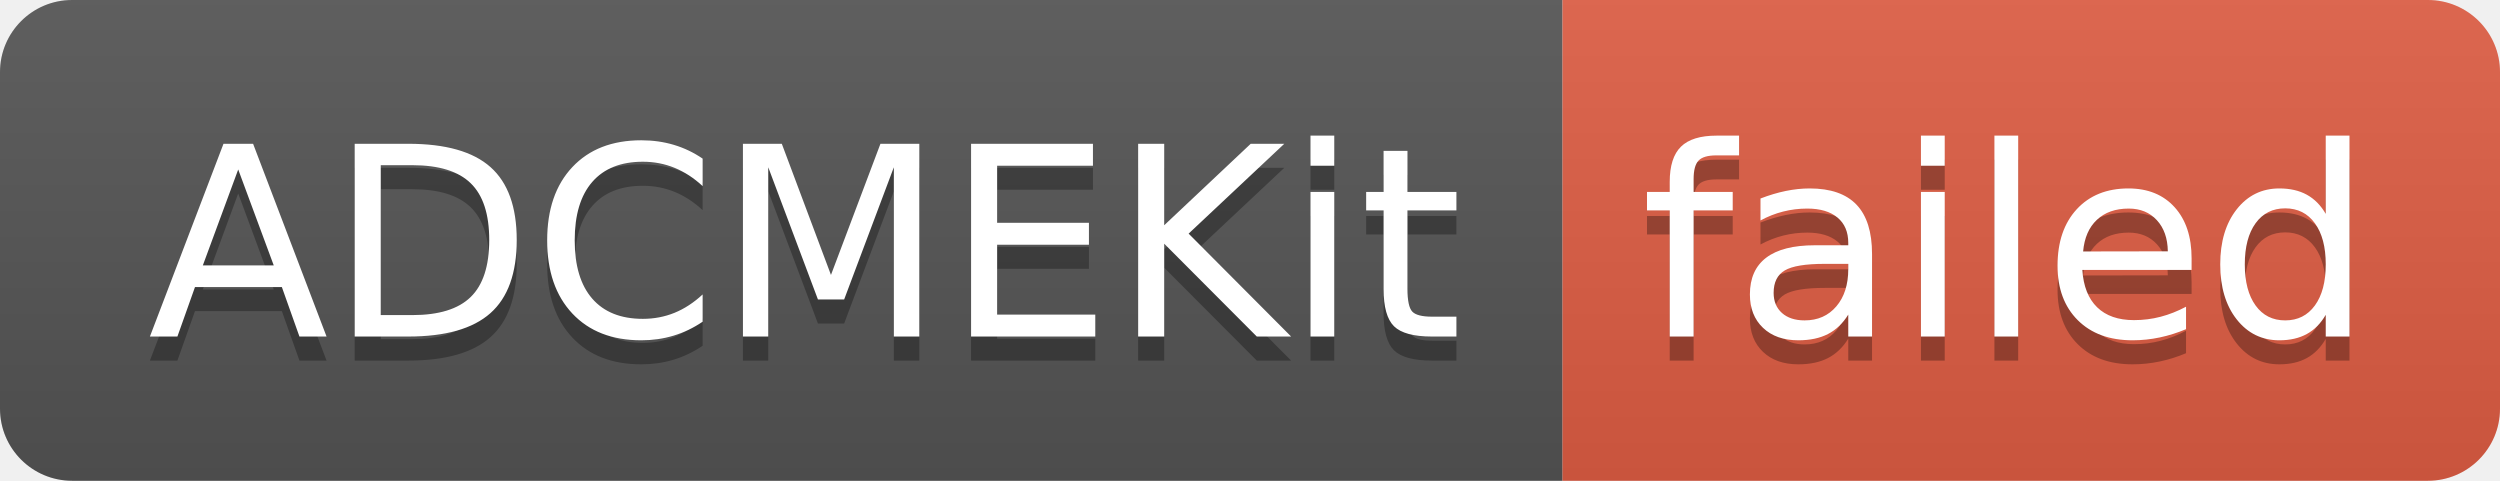
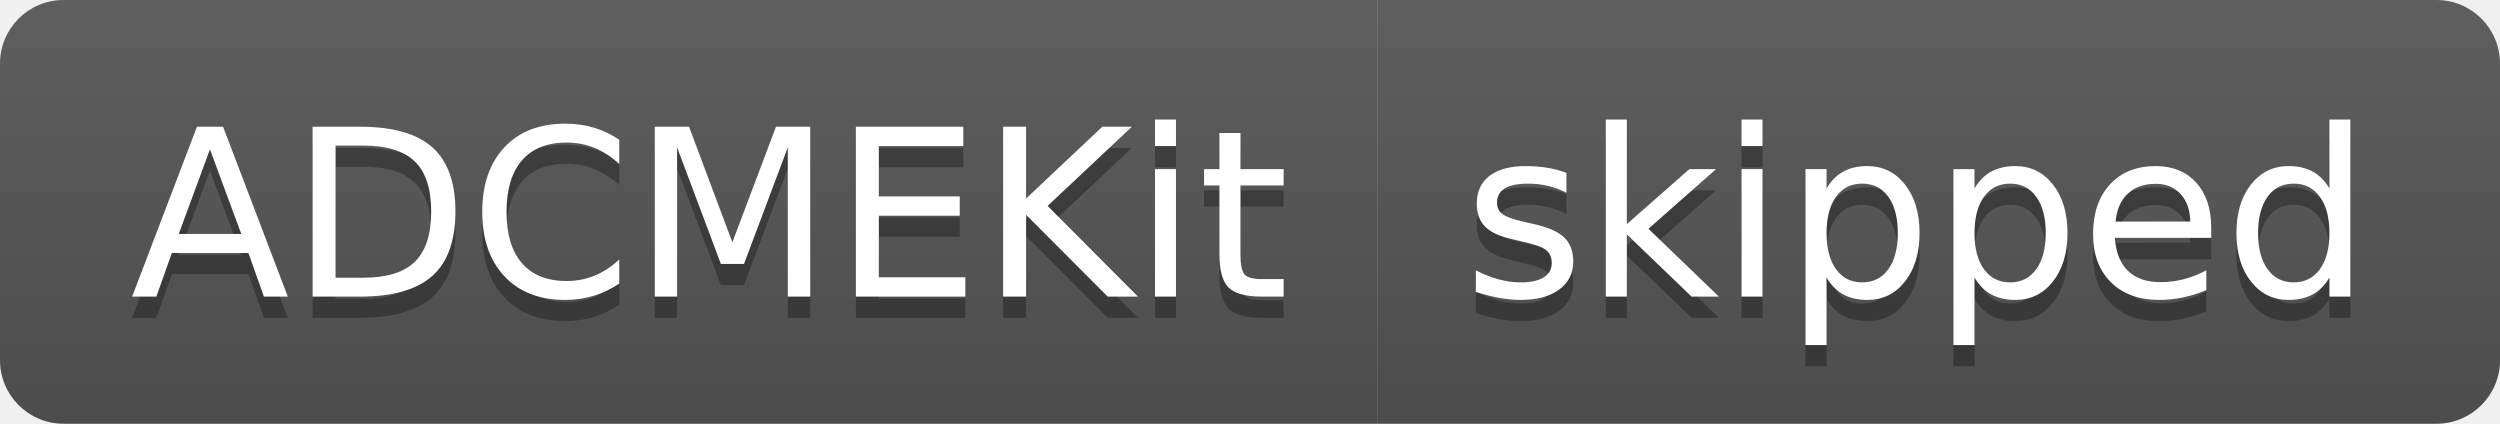
- <svg xmlns="http://www.w3.org/2000/svg" width="104" height="20" role="img" aria-label="ADCMEKit: failed">
+ <svg xmlns="http://www.w3.org/2000/svg" width="118" height="20" role="img" aria-label="ADCMEKit: skipped">
  <linearGradient id="s" x2="0" y2="100%">
    <stop offset="0" stop-color="#bbb" stop-opacity=".1" />
    <stop offset="1" stop-opacity=".1" />
  </linearGradient>
  <clipPath id="r">
-     <rect width="104" height="20" rx="3" fill="#fff" />
+     <rect width="118" height="20" rx="3" fill="#fff" />
  </clipPath>
  <g clip-path="url(#r)">
    <rect width="65" height="20" fill="#555" />
-     <rect x="65" width="39" height="20" fill="#e05d44" />
-     <rect width="104" height="20" fill="url(#s)" />
+     <rect x="65" width="53" height="20" fill="#555" />
+     <rect width="118" height="20" fill="url(#s)" />
  </g>
  <g fill="#fff" text-anchor="middle" font-family="Verdana,Geneva,DejaVu Sans,sans-serif" text-rendering="geometricPrecision" font-size="110">
    <text aria-hidden="true" x="335" y="150" fill="#010101" fill-opacity=".3" transform="scale(.1)" textLength="550">ADCMEKit</text>
    <text x="335" y="140" transform="scale(.1)" fill="#fff" textLength="550">ADCMEKit</text>
-     <text aria-hidden="true" x="835" y="150" fill="#010101" fill-opacity=".3" transform="scale(.1)" textLength="290">failed</text>
-     <text x="835" y="140" transform="scale(.1)" fill="#fff" textLength="290">failed</text>
+     <text aria-hidden="true" x="905" y="150" fill="#010101" fill-opacity=".3" transform="scale(.1)" textLength="430">skipped</text>
+     <text x="905" y="140" transform="scale(.1)" fill="#fff" textLength="430">skipped</text>
  </g>
</svg>
